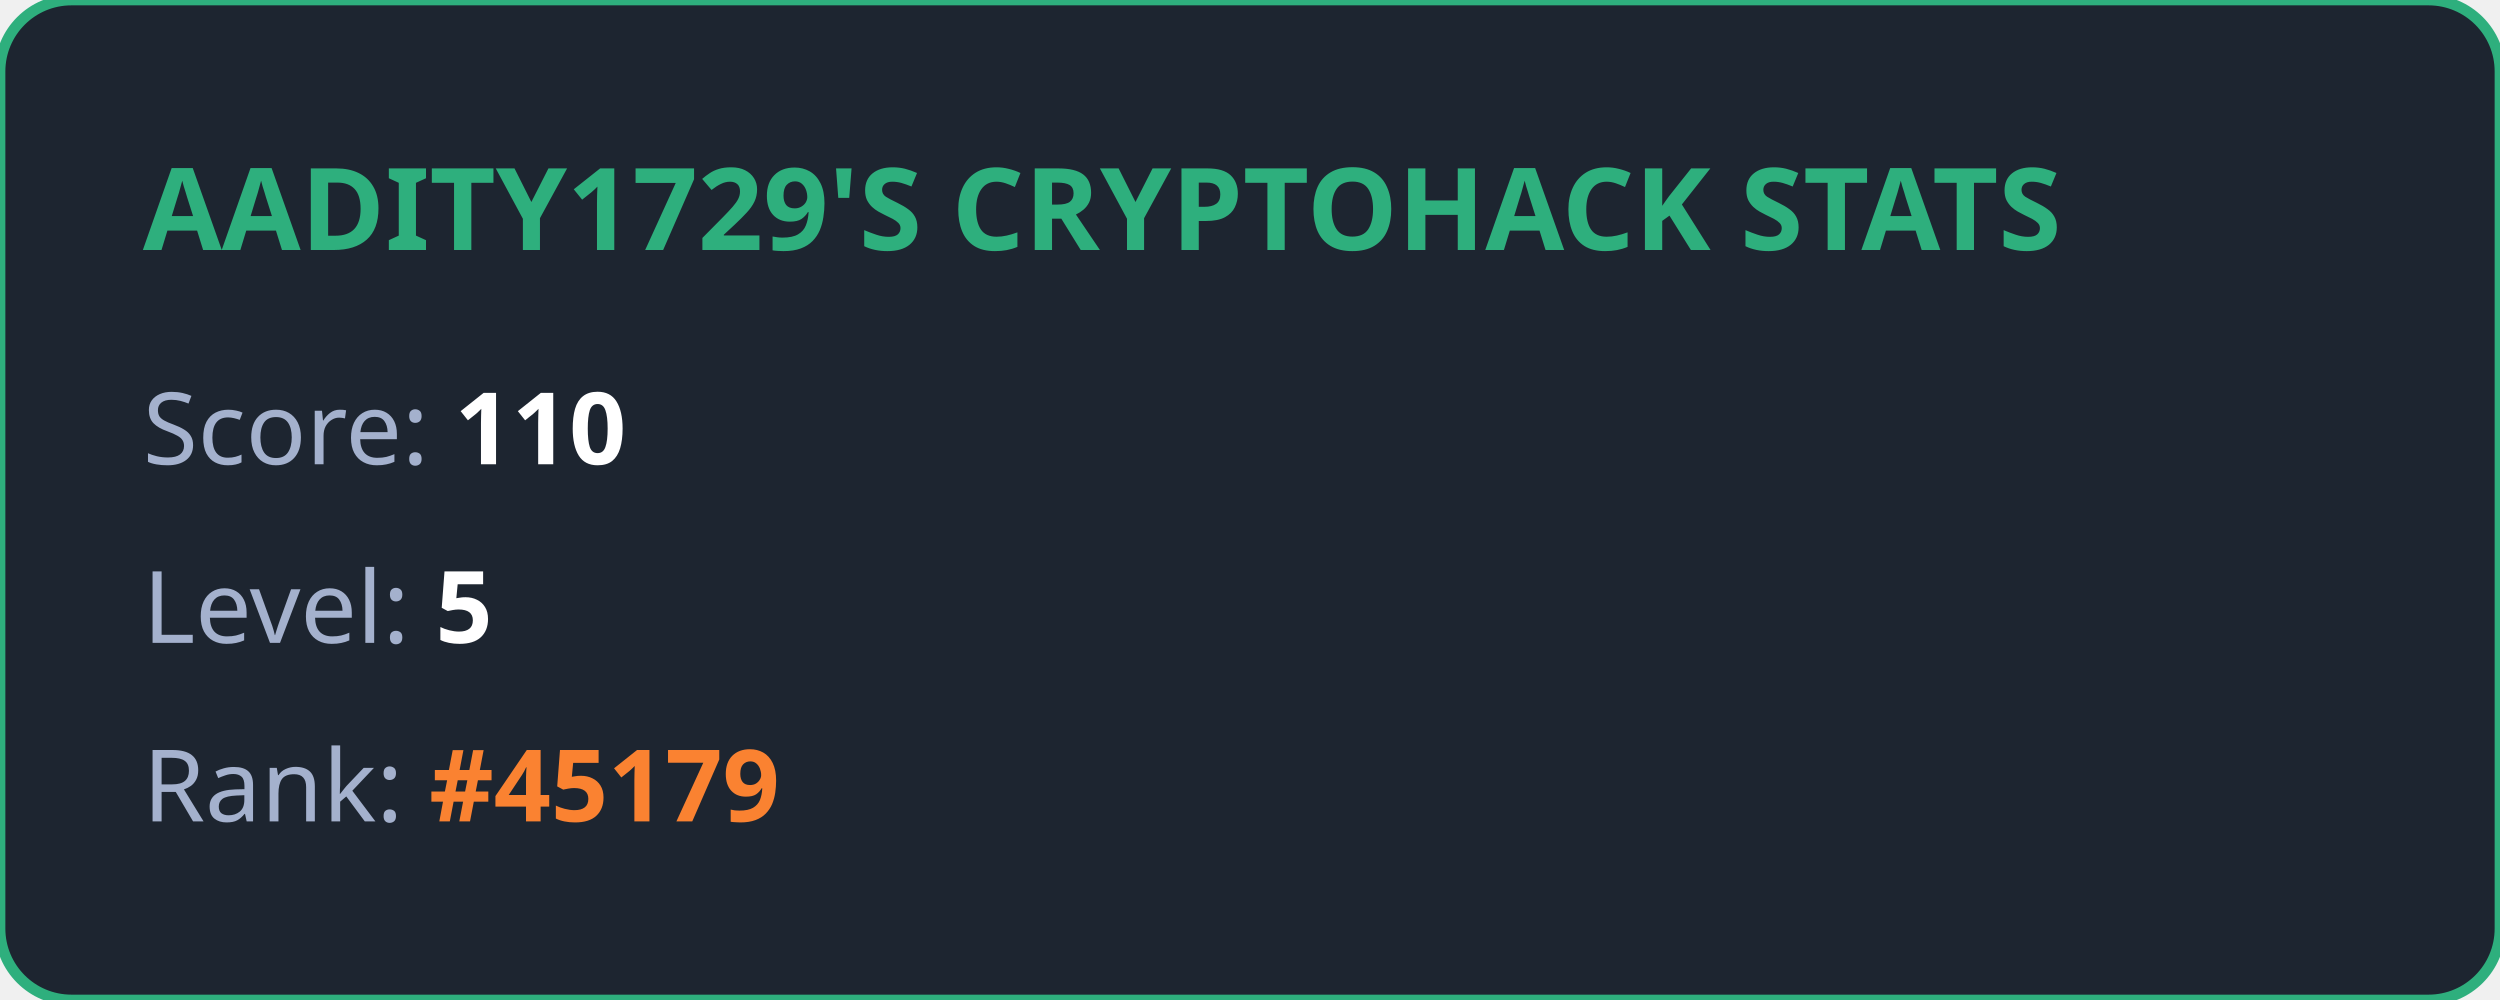
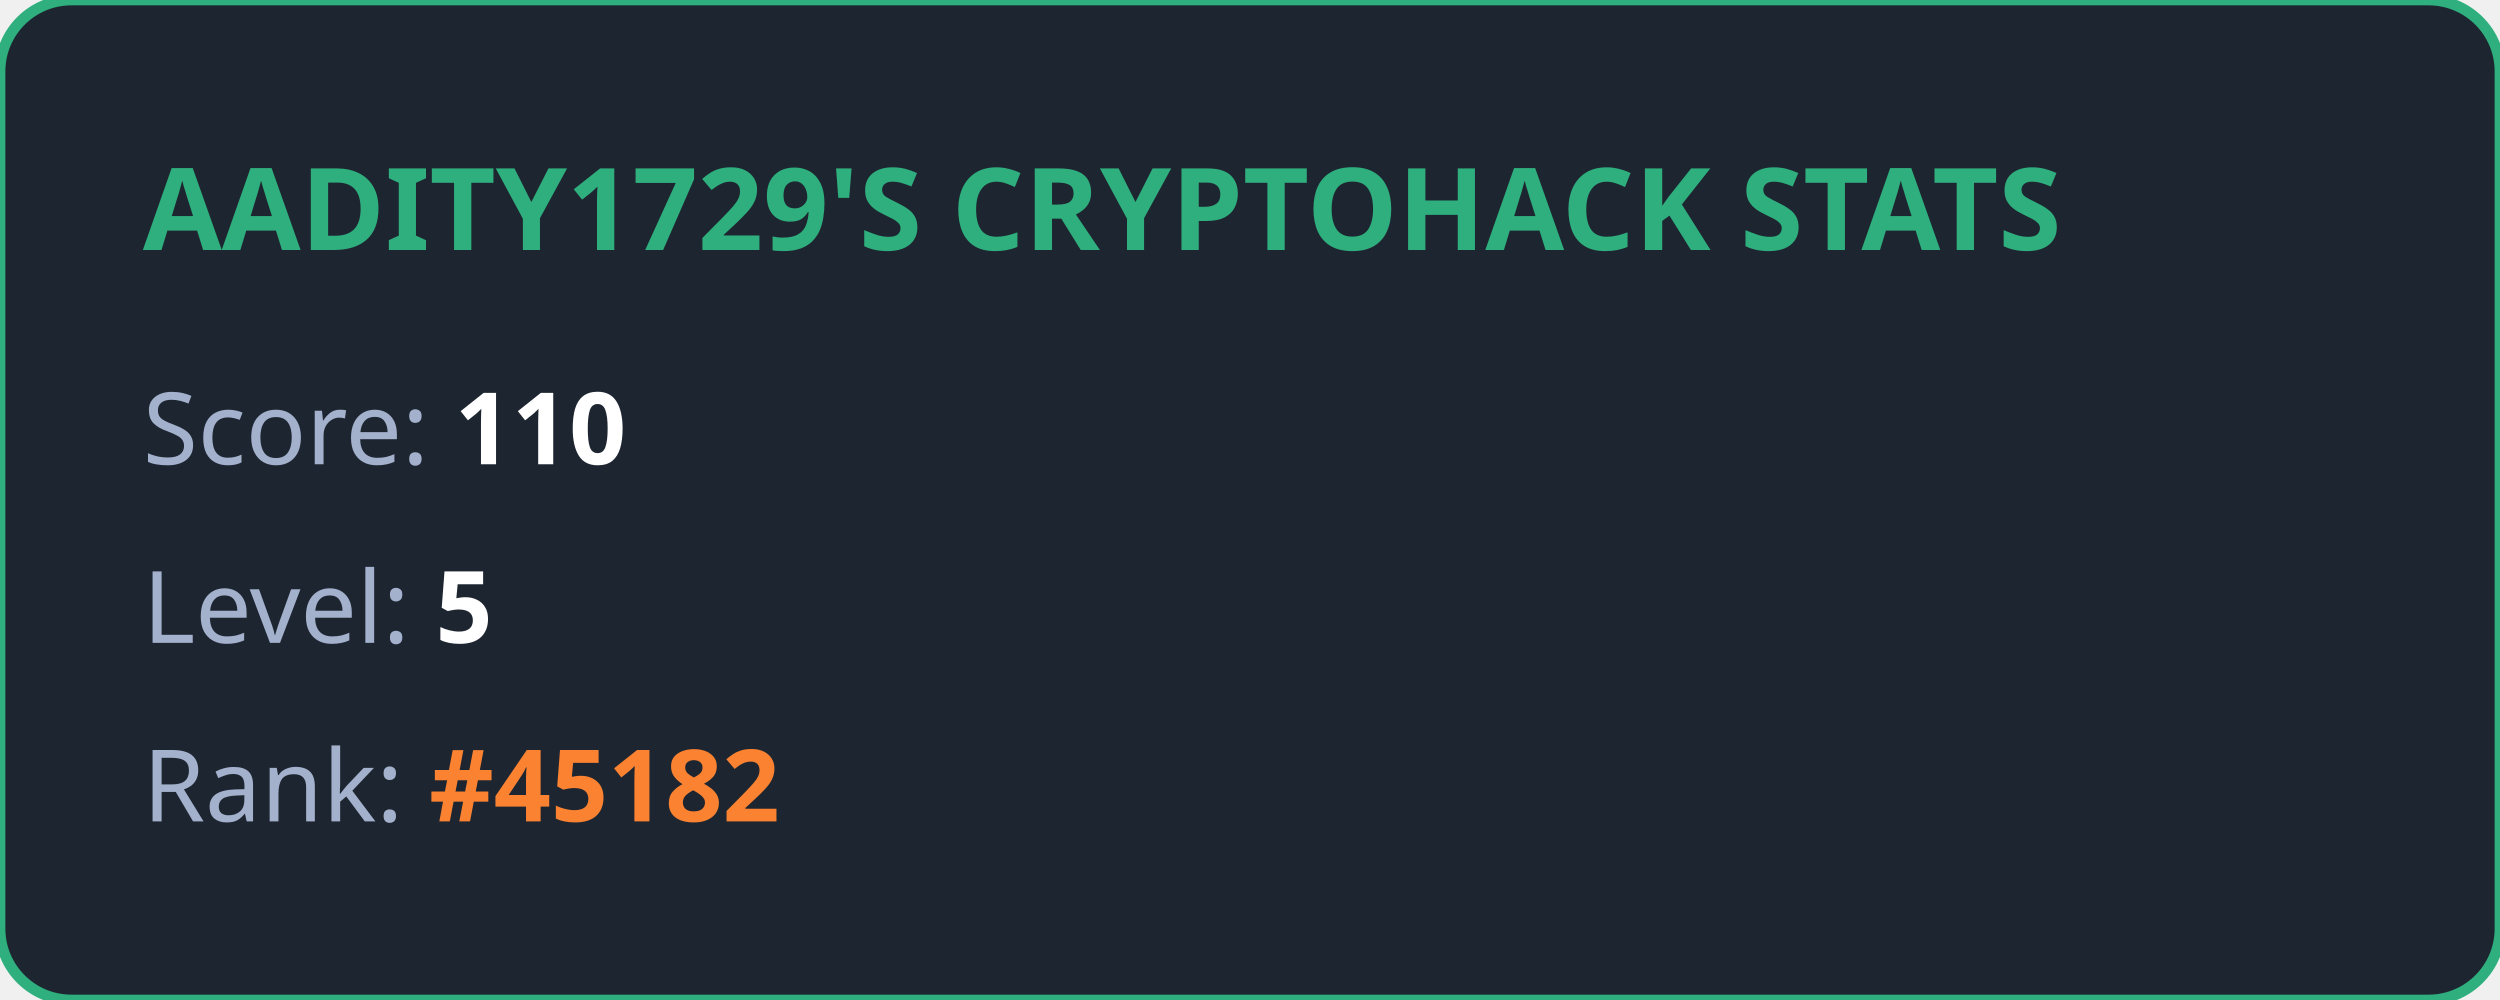
<svg xmlns="http://www.w3.org/2000/svg" width="350" height="140" viewBox="0 0 350 140" fill="none">
  <style>
            .title { font: bold 16px 'Segoe UI', Ubuntu, sans-serif; fill: #2eaf7d; }
            .stat { font: 14px 'Segoe UI', Ubuntu, sans-serif; fill: #a4b1cd; }
            .value { font-weight: bold; fill: #ffffff; }
            .highlight { font-weight: bold; fill: #fa8231; }
        </style>
  <rect width="100%" height="100%" rx="10" fill="#1d2530" stroke="#2eaf7d" stroke-width="1.5" />
  <text x="20" y="35" class="title">AADITY1729'S CRYPTOHACK STATS</text>
  <text x="20" y="65" class="stat">Score: <tspan class="value">110</tspan>
  </text>
  <text x="20" y="90" class="stat">Level: <tspan class="value">5</tspan>
  </text>
-   <text x="20" y="115" class="stat">Rank: <tspan class="highlight">#45179</tspan>
+   <text x="20" y="115" class="stat">Rank: <tspan class="highlight">#45182</tspan>
  </text>
</svg>
